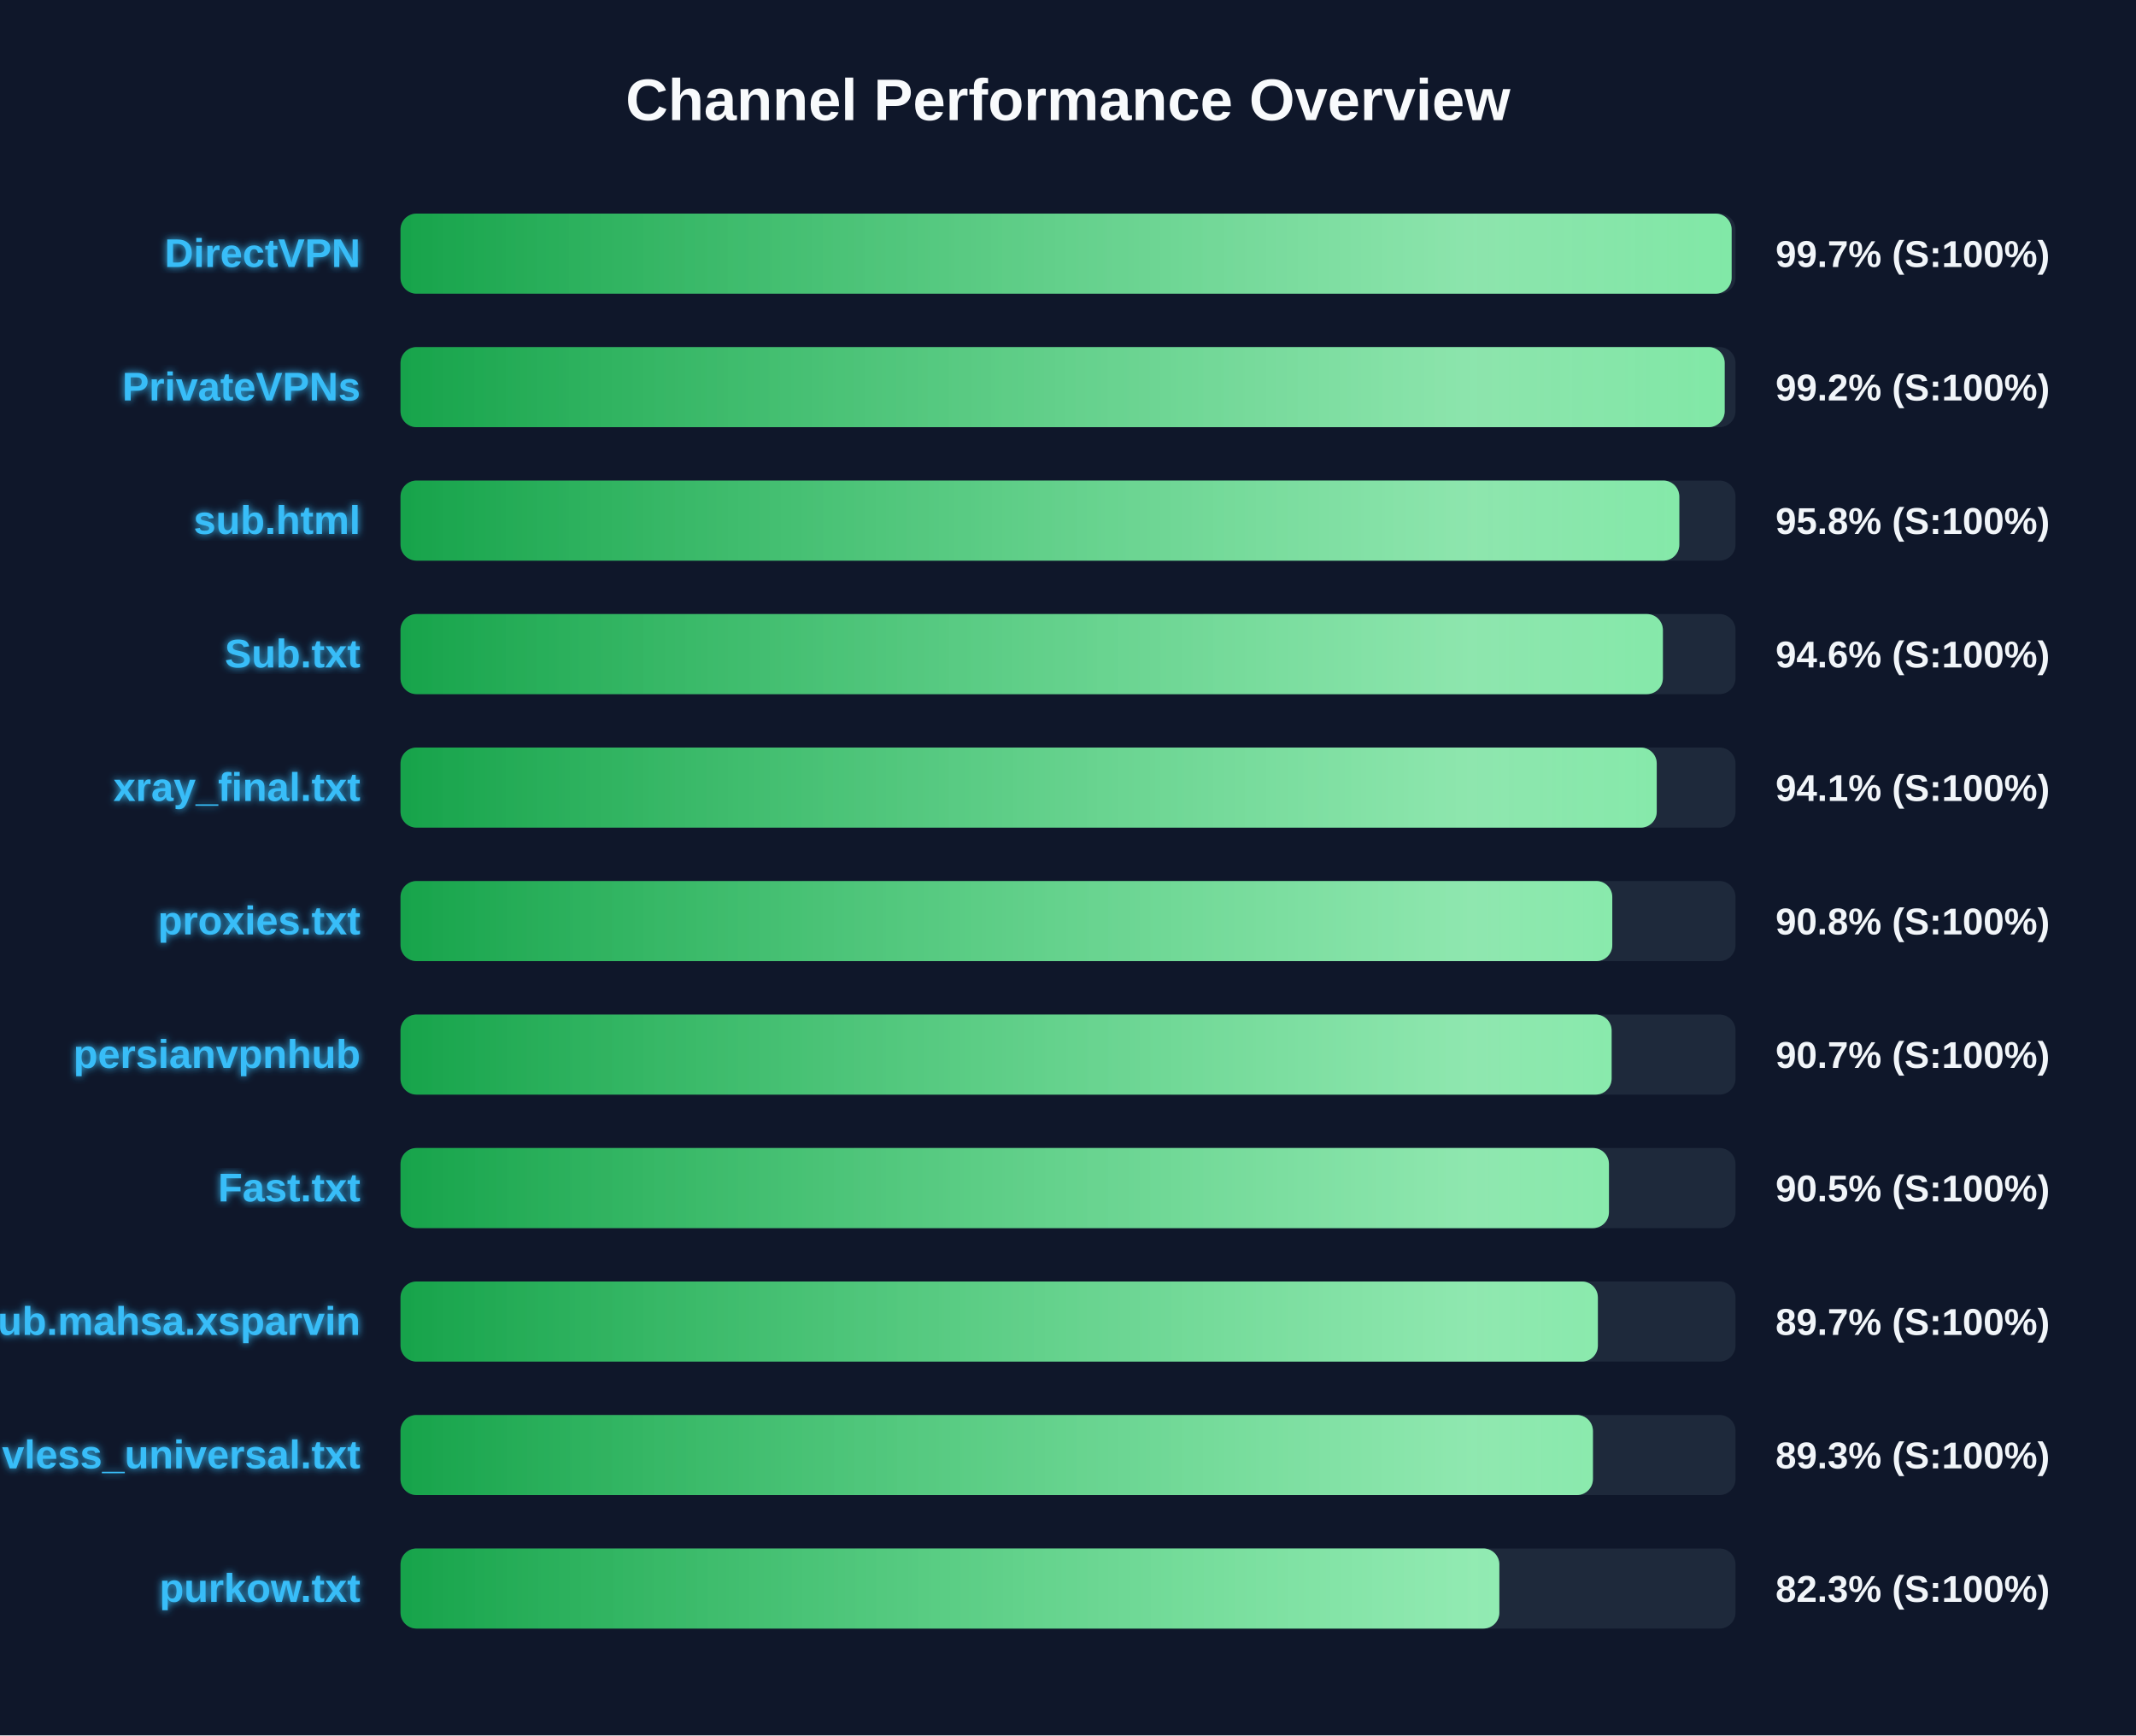
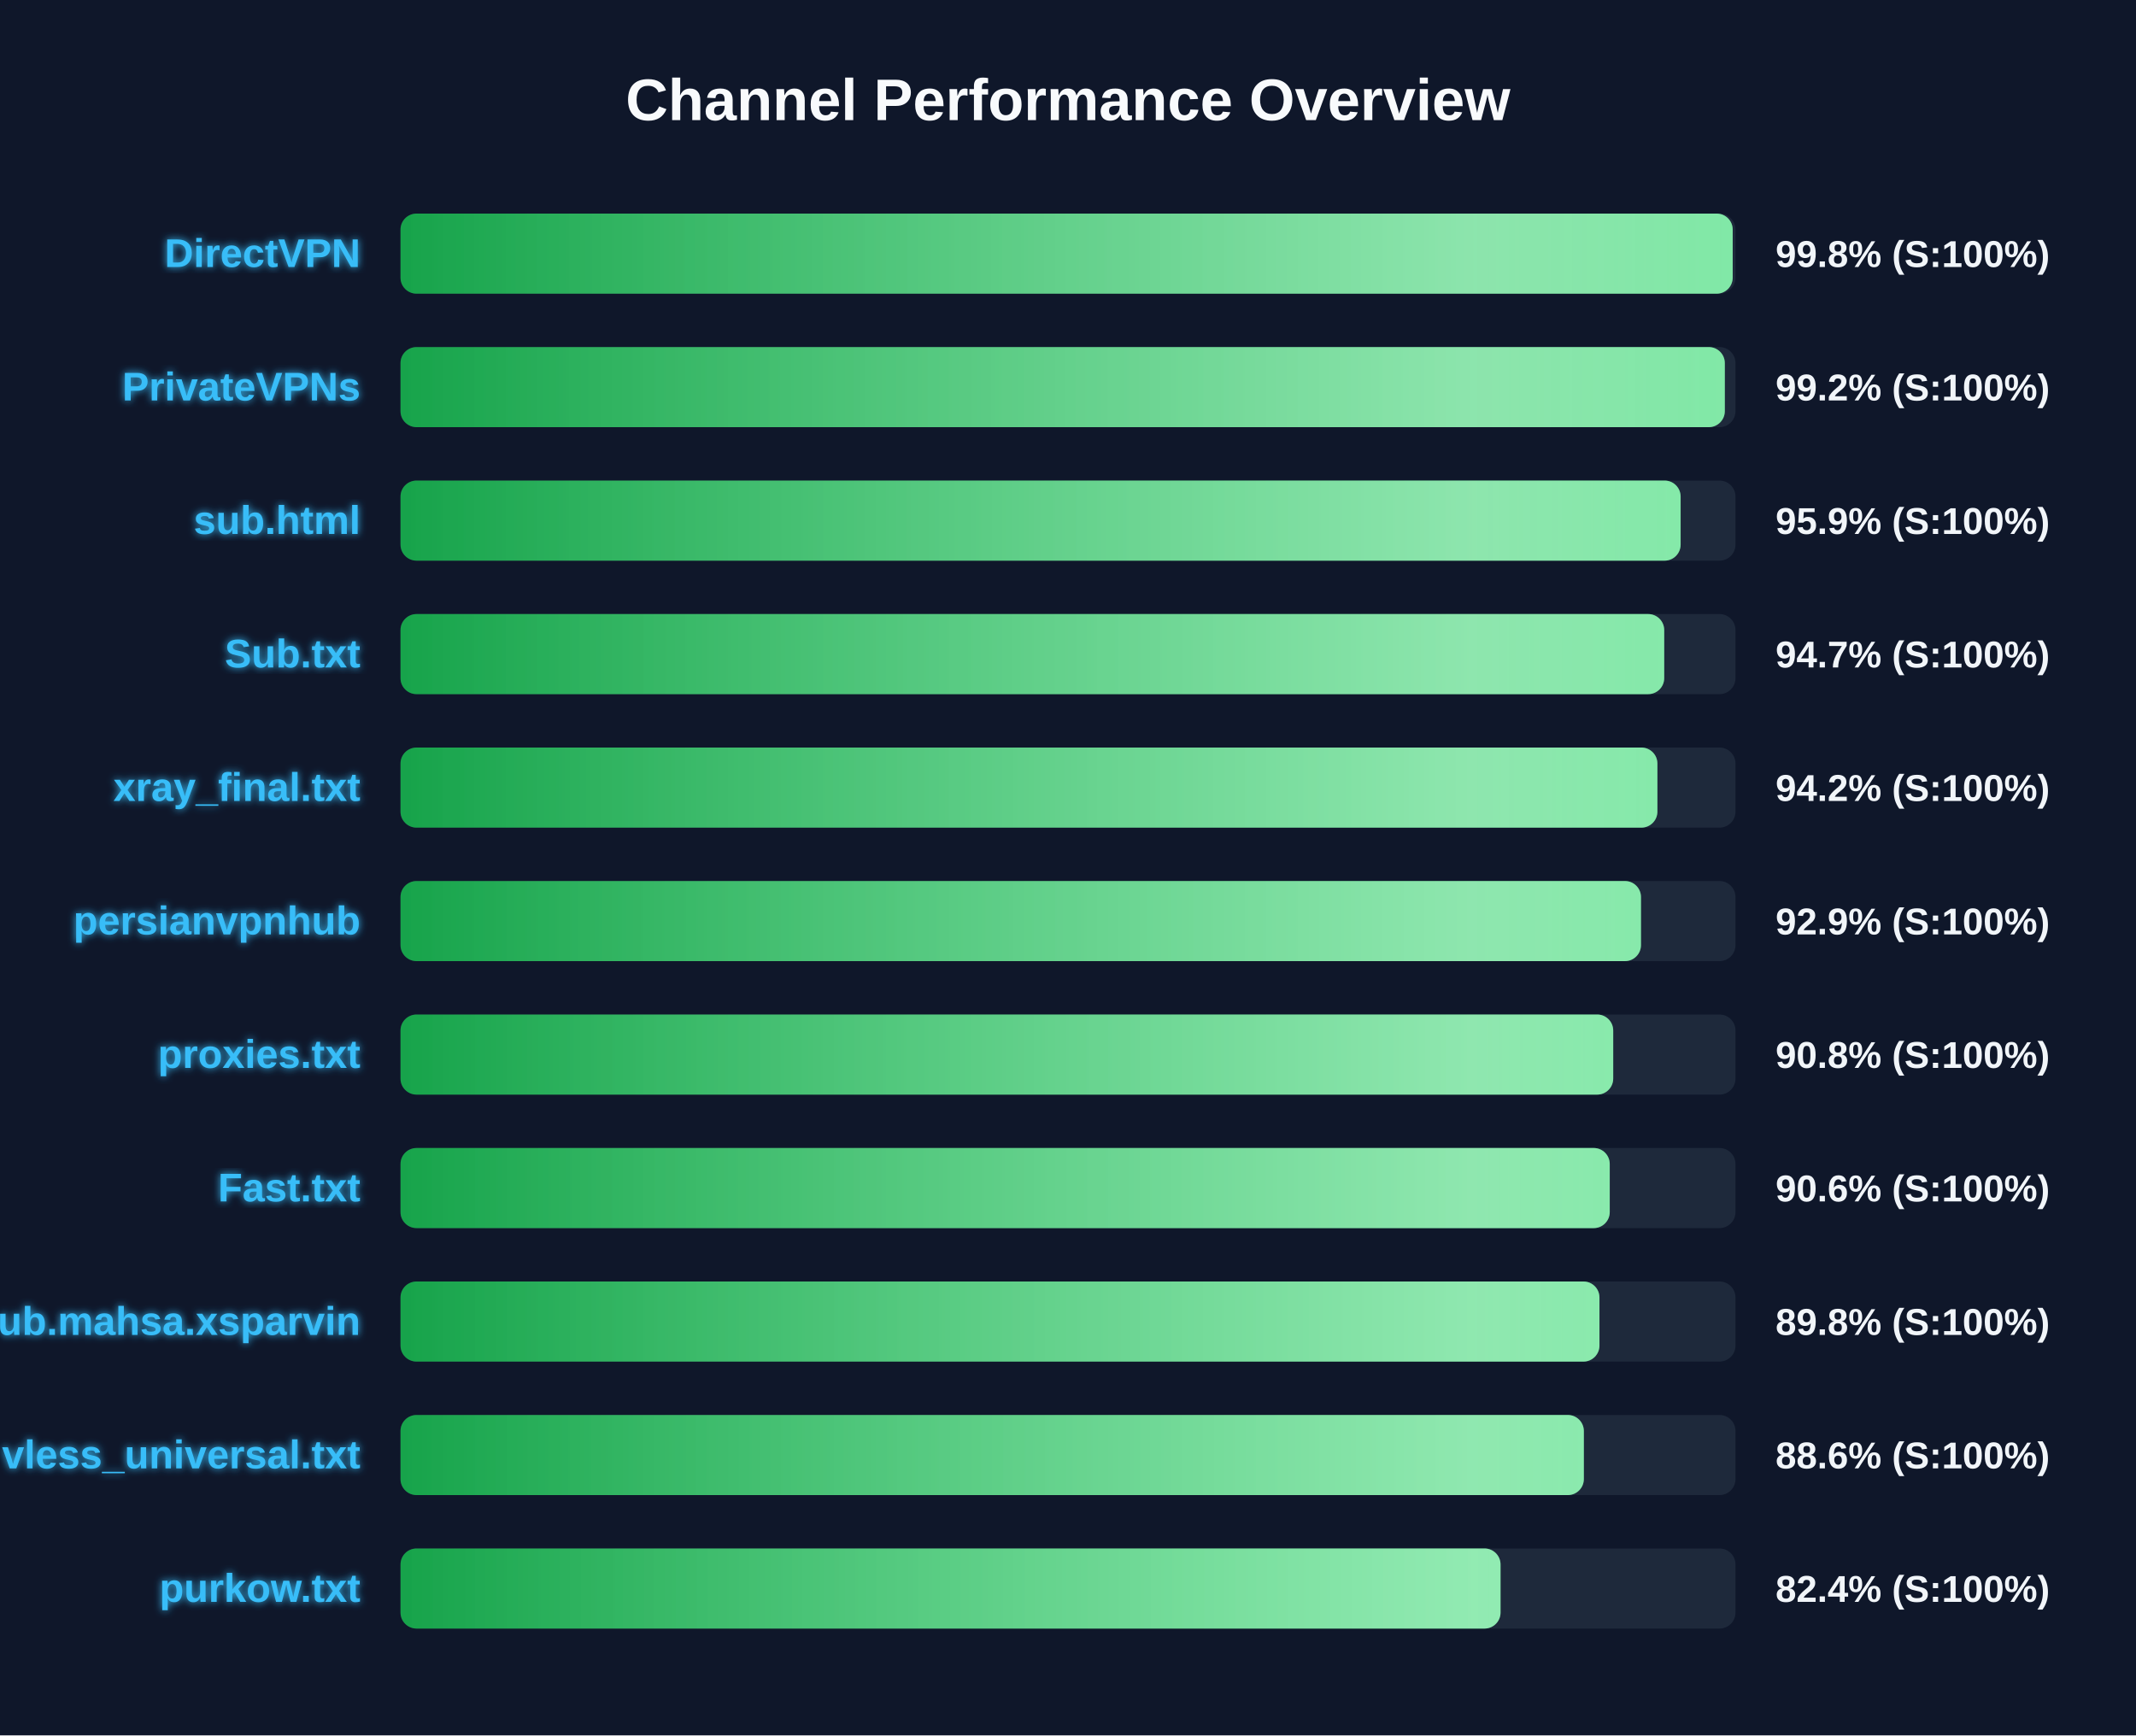
<svg xmlns="http://www.w3.org/2000/svg" width="800" height="650" version="1.1">
  <defs>
    <linearGradient id="grad-green" x1="0%" y1="0%" x2="100%" y2="0%">
      <stop offset="0%" stop-color="#16a34a" />
      <stop offset="100%" stop-color="#4ade80" />
    </linearGradient>
    <linearGradient id="grad-yellow" x1="0%" y1="0%" x2="100%" y2="0%">
      <stop offset="0%" stop-color="#ca8a04" />
      <stop offset="100%" stop-color="#fde047" />
    </linearGradient>
    <linearGradient id="grad-red" x1="0%" y1="0%" x2="100%" y2="0%">
      <stop offset="0%" stop-color="#dc2626" />
      <stop offset="100%" stop-color="#f87171" />
    </linearGradient>
    <linearGradient id="shimmer" x1="0%" y1="0%" x2="100%" y2="0%">
      <stop offset="0%" stop-color="rgba(255,255,255,0)" />
      <stop offset="50%" stop-color="rgba(255,255,255,0.4)" />
      <stop offset="100%" stop-color="rgba(255,255,255,0)" />
    </linearGradient>
    <filter id="glow" x="-20%" y="-20%" width="140%" height="140%">
      <feGaussianBlur stdDeviation="1.5" result="blur" />
      <feComposite in="SourceGraphic" in2="blur" operator="over" />
    </filter>
  </defs>
  <style>
        .bg-rect { fill: #0f172a; }
        .title { font: bold 22px 'Segoe UI', Arial, sans-serif; fill: #f8fafc; }
        .row { font: bold 15px 'Segoe UI', Arial, sans-serif; fill: #38bdf8; filter: url(#glow); }
        .score { font: bold 14px 'Segoe UI', Arial, sans-serif; fill: #f1f5f9; }
        @keyframes shimmer-anim {
            0% { transform: translateX(-100%); }
            100% { transform: translateX(200%); }
        }
        .shimmer-rect {
            animation: shimmer-anim 2.5s infinite linear;
        }
    </style>
  <rect width="100%" height="100%" class="bg-rect" />
  <text x="400" y="45" text-anchor="middle" class="title">Channel Performance Overview</text>
  <rect x="150" y="80" width="500" height="30" fill="#1e293b" rx="6" />
  <clipPath id="clip-0">
-     <rect x="150" y="80" width="498.55" height="30" rx="6" />
+     <rect x="150" y="80" width="498.95" height="30" rx="6" />
  </clipPath>
-   <rect x="150" y="80" width="498.55" height="30" fill="url(#grad-green)" rx="6" />
+   <rect x="150" y="80" width="498.95" height="30" fill="url(#grad-green)" rx="6" />
  <g clip-path="url(#clip-0)">
    <rect x="150" y="80" width="100%" height="30" fill="url(#shimmer)" class="shimmer-rect" />
  </g>
  <text x="135" y="100" text-anchor="end" class="row">DirectVPN</text>
-   <text x="665" y="100" text-anchor="start" class="score">99.7% (S:100%)</text>
+   <text x="665" y="100" text-anchor="start" class="score">99.8% (S:100%)</text>
  <rect x="150" y="130" width="500" height="30" fill="#1e293b" rx="6" />
  <clipPath id="clip-1">
-     <rect x="150" y="130" width="495.95" height="30" rx="6" />
+     <rect x="150" y="130" width="496.0" height="30" rx="6" />
  </clipPath>
-   <rect x="150" y="130" width="495.95" height="30" fill="url(#grad-green)" rx="6" />
+   <rect x="150" y="130" width="496.0" height="30" fill="url(#grad-green)" rx="6" />
  <g clip-path="url(#clip-1)">
    <rect x="150" y="130" width="100%" height="30" fill="url(#shimmer)" class="shimmer-rect" />
  </g>
  <text x="135" y="150" text-anchor="end" class="row">PrivateVPNs</text>
  <text x="665" y="150" text-anchor="start" class="score">99.2% (S:100%)</text>
  <rect x="150" y="180" width="500" height="30" fill="#1e293b" rx="6" />
  <clipPath id="clip-2">
-     <rect x="150" y="180" width="478.95" height="30" rx="6" />
+     <rect x="150" y="180" width="479.45" height="30" rx="6" />
  </clipPath>
-   <rect x="150" y="180" width="478.95" height="30" fill="url(#grad-green)" rx="6" />
+   <rect x="150" y="180" width="479.45" height="30" fill="url(#grad-green)" rx="6" />
  <g clip-path="url(#clip-2)">
    <rect x="150" y="180" width="100%" height="30" fill="url(#shimmer)" class="shimmer-rect" />
  </g>
  <text x="135" y="200" text-anchor="end" class="row">sub.html</text>
-   <text x="665" y="200" text-anchor="start" class="score">95.8% (S:100%)</text>
+   <text x="665" y="200" text-anchor="start" class="score">95.9% (S:100%)</text>
  <rect x="150" y="230" width="500" height="30" fill="#1e293b" rx="6" />
  <clipPath id="clip-3">
-     <rect x="150" y="230" width="472.8" height="30" rx="6" />
+     <rect x="150" y="230" width="473.3" height="30" rx="6" />
  </clipPath>
-   <rect x="150" y="230" width="472.8" height="30" fill="url(#grad-green)" rx="6" />
+   <rect x="150" y="230" width="473.3" height="30" fill="url(#grad-green)" rx="6" />
  <g clip-path="url(#clip-3)">
    <rect x="150" y="230" width="100%" height="30" fill="url(#shimmer)" class="shimmer-rect" />
  </g>
  <text x="135" y="250" text-anchor="end" class="row">Sub.txt</text>
-   <text x="665" y="250" text-anchor="start" class="score">94.6% (S:100%)</text>
+   <text x="665" y="250" text-anchor="start" class="score">94.7% (S:100%)</text>
  <rect x="150" y="280" width="500" height="30" fill="#1e293b" rx="6" />
  <clipPath id="clip-4">
-     <rect x="150" y="280" width="470.5" height="30" rx="6" />
+     <rect x="150" y="280" width="470.75" height="30" rx="6" />
  </clipPath>
-   <rect x="150" y="280" width="470.5" height="30" fill="url(#grad-green)" rx="6" />
+   <rect x="150" y="280" width="470.75" height="30" fill="url(#grad-green)" rx="6" />
  <g clip-path="url(#clip-4)">
    <rect x="150" y="280" width="100%" height="30" fill="url(#shimmer)" class="shimmer-rect" />
  </g>
  <text x="135" y="300" text-anchor="end" class="row">xray_final.txt</text>
-   <text x="665" y="300" text-anchor="start" class="score">94.1% (S:100%)</text>
+   <text x="665" y="300" text-anchor="start" class="score">94.2% (S:100%)</text>
  <rect x="150" y="330" width="500" height="30" fill="#1e293b" rx="6" />
  <clipPath id="clip-5">
-     <rect x="150" y="330" width="453.85" height="30" rx="6" />
+     <rect x="150" y="330" width="464.6" height="30" rx="6" />
  </clipPath>
-   <rect x="150" y="330" width="453.85" height="30" fill="url(#grad-green)" rx="6" />
+   <rect x="150" y="330" width="464.6" height="30" fill="url(#grad-green)" rx="6" />
  <g clip-path="url(#clip-5)">
    <rect x="150" y="330" width="100%" height="30" fill="url(#shimmer)" class="shimmer-rect" />
  </g>
-   <text x="135" y="350" text-anchor="end" class="row">proxies.txt</text>
-   <text x="665" y="350" text-anchor="start" class="score">90.8% (S:100%)</text>
+   <text x="135" y="350" text-anchor="end" class="row">persianvpnhub</text>
+   <text x="665" y="350" text-anchor="start" class="score">92.9% (S:100%)</text>
  <rect x="150" y="380" width="500" height="30" fill="#1e293b" rx="6" />
  <clipPath id="clip-6">
-     <rect x="150" y="380" width="453.6" height="30" rx="6" />
+     <rect x="150" y="380" width="454.2" height="30" rx="6" />
  </clipPath>
-   <rect x="150" y="380" width="453.6" height="30" fill="url(#grad-green)" rx="6" />
+   <rect x="150" y="380" width="454.2" height="30" fill="url(#grad-green)" rx="6" />
  <g clip-path="url(#clip-6)">
    <rect x="150" y="380" width="100%" height="30" fill="url(#shimmer)" class="shimmer-rect" />
  </g>
-   <text x="135" y="400" text-anchor="end" class="row">persianvpnhub</text>
-   <text x="665" y="400" text-anchor="start" class="score">90.7% (S:100%)</text>
+   <text x="135" y="400" text-anchor="end" class="row">proxies.txt</text>
+   <text x="665" y="400" text-anchor="start" class="score">90.8% (S:100%)</text>
  <rect x="150" y="430" width="500" height="30" fill="#1e293b" rx="6" />
  <clipPath id="clip-7">
-     <rect x="150" y="430" width="452.6" height="30" rx="6" />
+     <rect x="150" y="430" width="452.9" height="30" rx="6" />
  </clipPath>
-   <rect x="150" y="430" width="452.6" height="30" fill="url(#grad-green)" rx="6" />
+   <rect x="150" y="430" width="452.9" height="30" fill="url(#grad-green)" rx="6" />
  <g clip-path="url(#clip-7)">
    <rect x="150" y="430" width="100%" height="30" fill="url(#shimmer)" class="shimmer-rect" />
  </g>
  <text x="135" y="450" text-anchor="end" class="row">Fast.txt</text>
-   <text x="665" y="450" text-anchor="start" class="score">90.5% (S:100%)</text>
+   <text x="665" y="450" text-anchor="start" class="score">90.6% (S:100%)</text>
  <rect x="150" y="480" width="500" height="30" fill="#1e293b" rx="6" />
  <clipPath id="clip-8">
-     <rect x="150" y="480" width="448.45" height="30" rx="6" />
+     <rect x="150" y="480" width="449.05" height="30" rx="6" />
  </clipPath>
-   <rect x="150" y="480" width="448.45" height="30" fill="url(#grad-green)" rx="6" />
+   <rect x="150" y="480" width="449.05" height="30" fill="url(#grad-green)" rx="6" />
  <g clip-path="url(#clip-8)">
    <rect x="150" y="480" width="100%" height="30" fill="url(#shimmer)" class="shimmer-rect" />
  </g>
  <text x="135" y="500" text-anchor="end" class="row">Sub.mahsa.xsparvin</text>
-   <text x="665" y="500" text-anchor="start" class="score">89.7% (S:100%)</text>
+   <text x="665" y="500" text-anchor="start" class="score">89.8% (S:100%)</text>
  <rect x="150" y="530" width="500" height="30" fill="#1e293b" rx="6" />
  <clipPath id="clip-9">
-     <rect x="150" y="530" width="446.6" height="30" rx="6" />
+     <rect x="150" y="530" width="443.2" height="30" rx="6" />
  </clipPath>
-   <rect x="150" y="530" width="446.6" height="30" fill="url(#grad-green)" rx="6" />
+   <rect x="150" y="530" width="443.2" height="30" fill="url(#grad-green)" rx="6" />
  <g clip-path="url(#clip-9)">
    <rect x="150" y="530" width="100%" height="30" fill="url(#shimmer)" class="shimmer-rect" />
  </g>
  <text x="135" y="550" text-anchor="end" class="row">vless_universal.txt</text>
-   <text x="665" y="550" text-anchor="start" class="score">89.3% (S:100%)</text>
+   <text x="665" y="550" text-anchor="start" class="score">88.6% (S:100%)</text>
  <rect x="150" y="580" width="500" height="30" fill="#1e293b" rx="6" />
  <clipPath id="clip-10">
-     <rect x="150" y="580" width="411.55" height="30" rx="6" />
+     <rect x="150" y="580" width="412.0" height="30" rx="6" />
  </clipPath>
-   <rect x="150" y="580" width="411.55" height="30" fill="url(#grad-green)" rx="6" />
+   <rect x="150" y="580" width="412.0" height="30" fill="url(#grad-green)" rx="6" />
  <g clip-path="url(#clip-10)">
    <rect x="150" y="580" width="100%" height="30" fill="url(#shimmer)" class="shimmer-rect" />
  </g>
  <text x="135" y="600" text-anchor="end" class="row">purkow.txt</text>
-   <text x="665" y="600" text-anchor="start" class="score">82.3% (S:100%)</text>
+   <text x="665" y="600" text-anchor="start" class="score">82.4% (S:100%)</text>
</svg>
